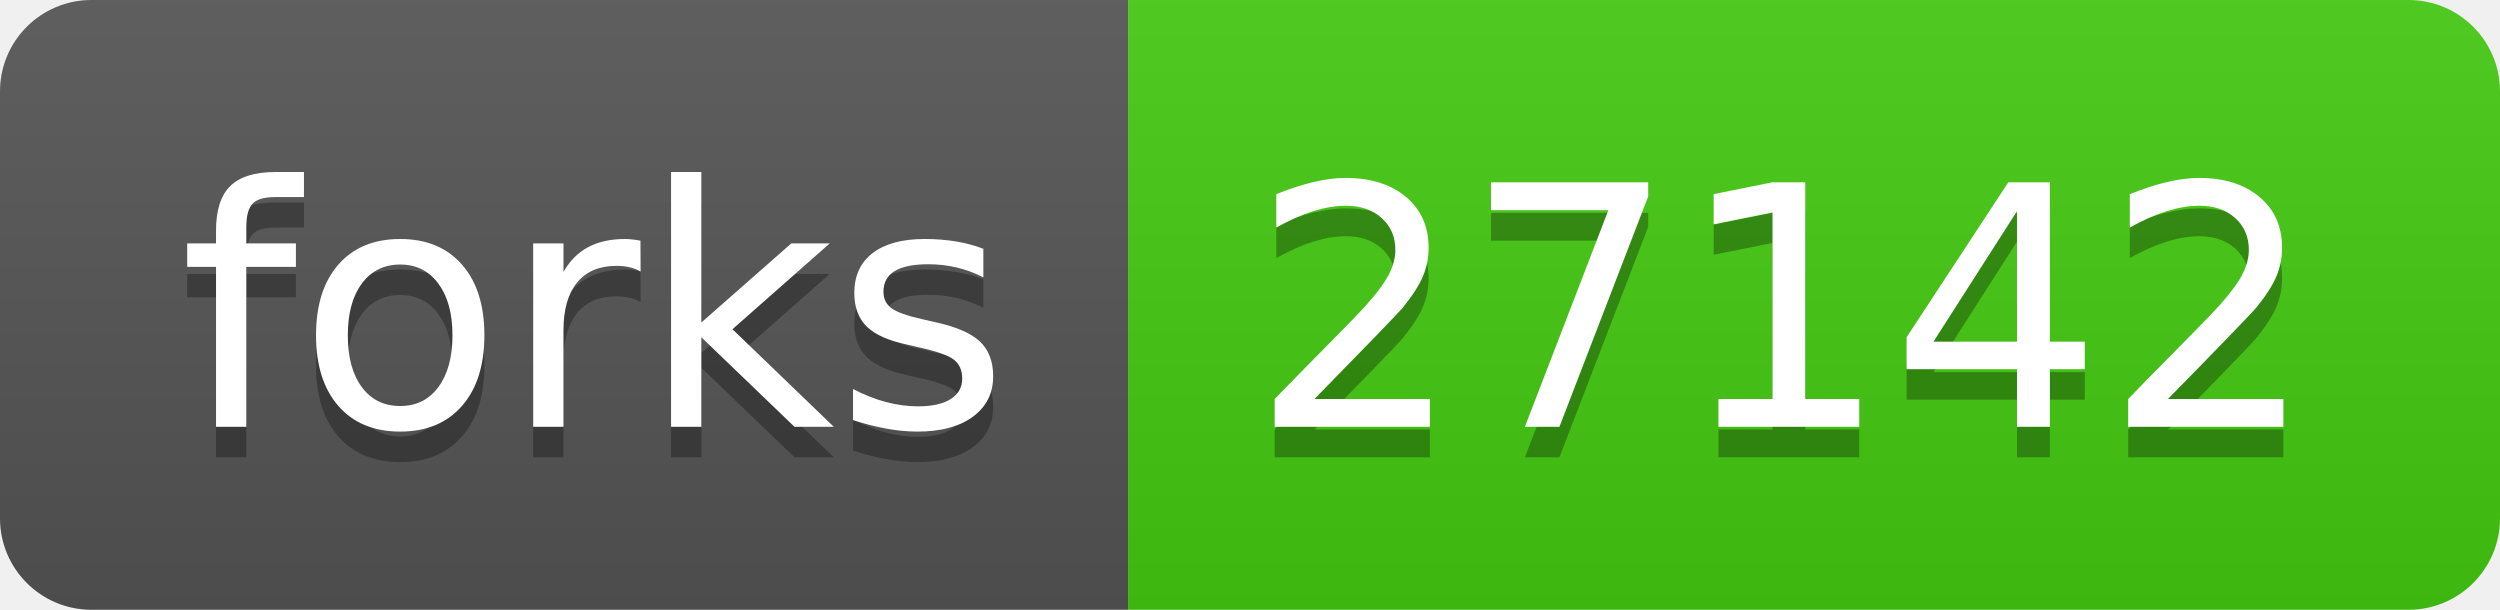
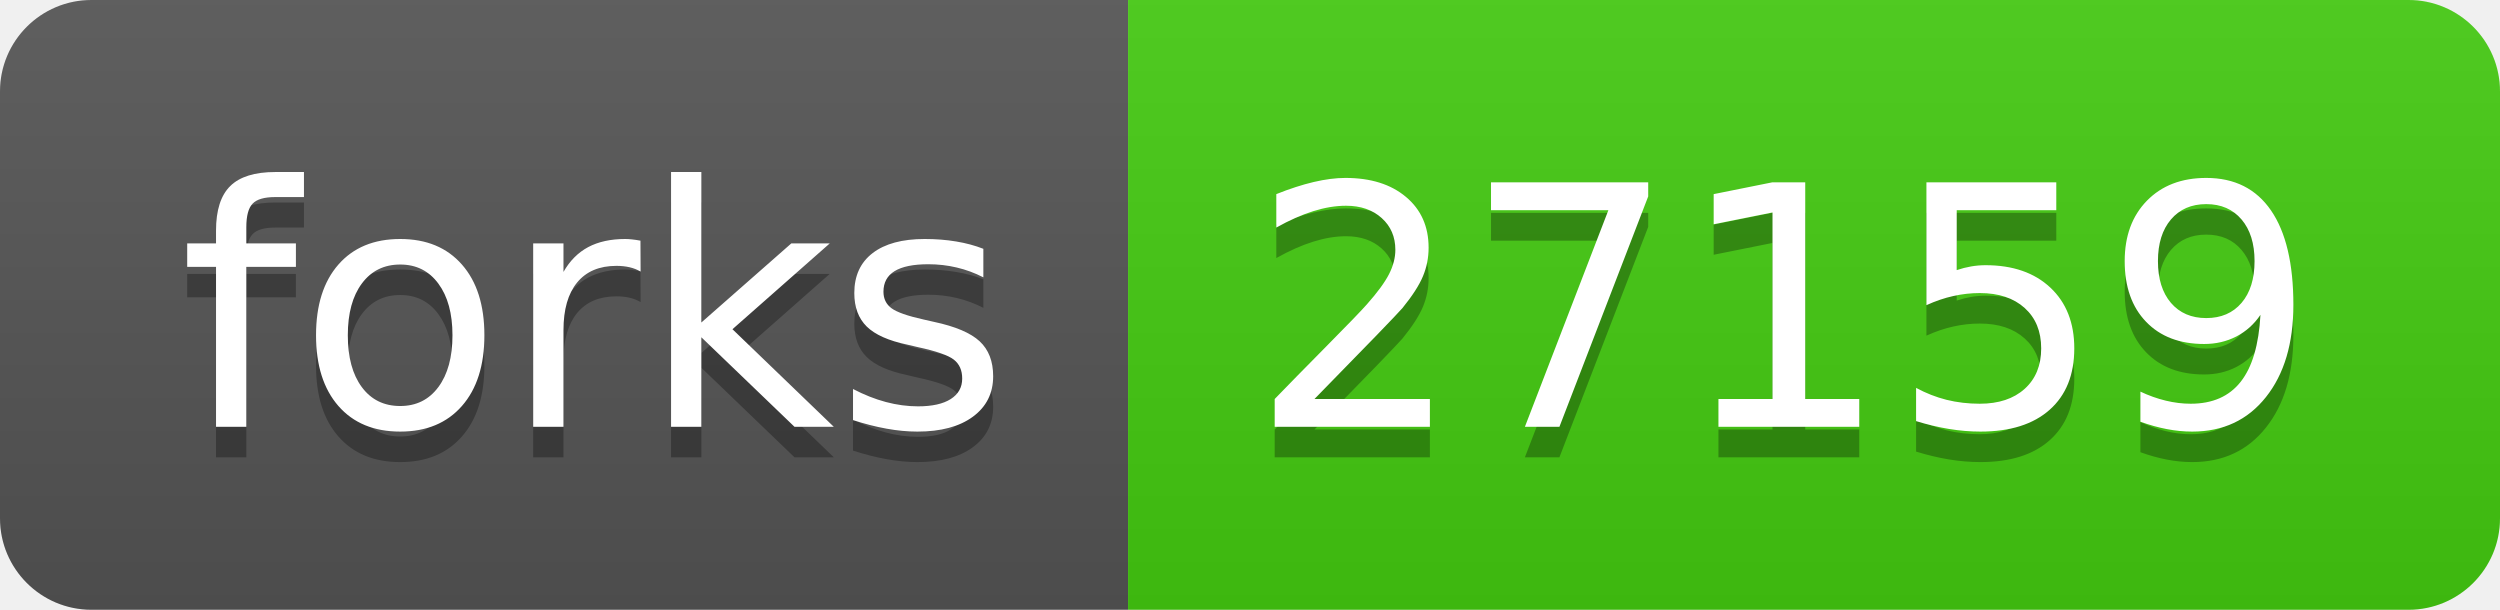
- <svg xmlns="http://www.w3.org/2000/svg" width="82" height="20" role="img" aria-label="forks: 27142">
+ <svg xmlns="http://www.w3.org/2000/svg" width="82" height="20" role="img" aria-label="forks: 27159">
  <linearGradient id="s" x2="0" y2="100%">
    <stop offset="0" stop-color="#bbb" stop-opacity=".1" />
    <stop offset="1" stop-opacity=".1" />
  </linearGradient>
  <clipPath id="r">
    <rect width="82" height="20" rx="3" fill="#fff" />
  </clipPath>
  <g clip-path="url(#r)">
    <rect width="37" height="20" fill="#555" />
    <rect x="37" width="45" height="20" fill="#4c1" />
    <rect width="82" height="20" fill="url(#s)" />
  </g>
  <g fill="#fff" text-anchor="middle" font-family="Verdana,Geneva,DejaVu Sans,sans-serif" text-rendering="geometricPrecision" font-size="110">
    <text aria-hidden="true" x="195" y="150" fill="#010101" fill-opacity=".3" transform="scale(.1)" textLength="270">forks</text>
    <text x="195" y="140" transform="scale(.1)" fill="#fff" textLength="270">forks</text>
-     <text aria-hidden="true" x="585" y="150" fill="#010101" fill-opacity=".3" transform="scale(.1)" textLength="350">27142</text>
-     <text x="585" y="140" transform="scale(.1)" fill="#fff" textLength="350">27142</text>
+     <text aria-hidden="true" x="585" y="150" fill="#010101" fill-opacity=".3" transform="scale(.1)" textLength="350">27159</text>
+     <text x="585" y="140" transform="scale(.1)" fill="#fff" textLength="350">27159</text>
  </g>
</svg>
